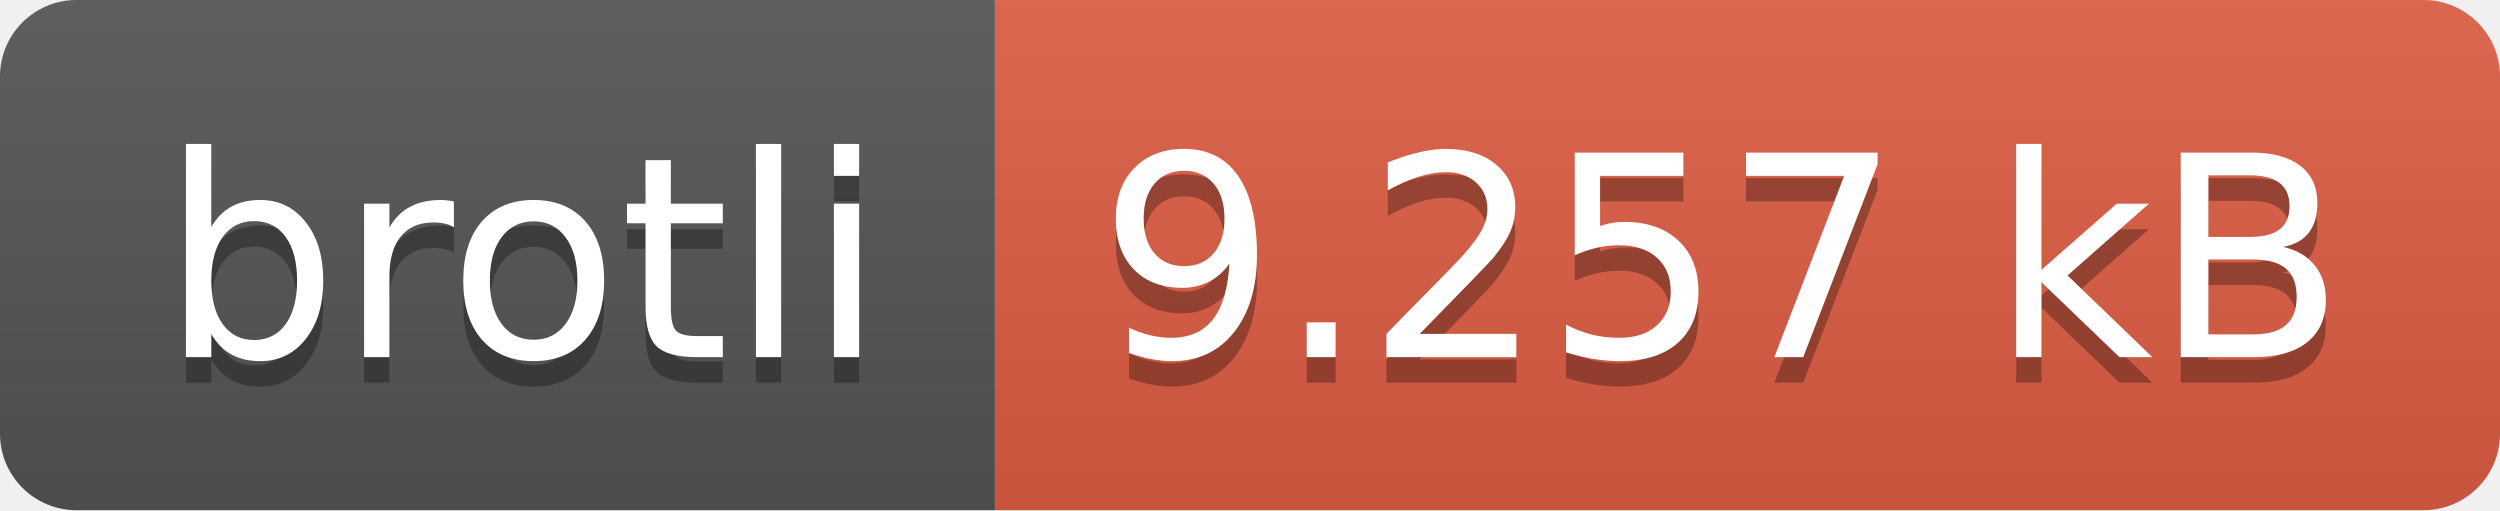
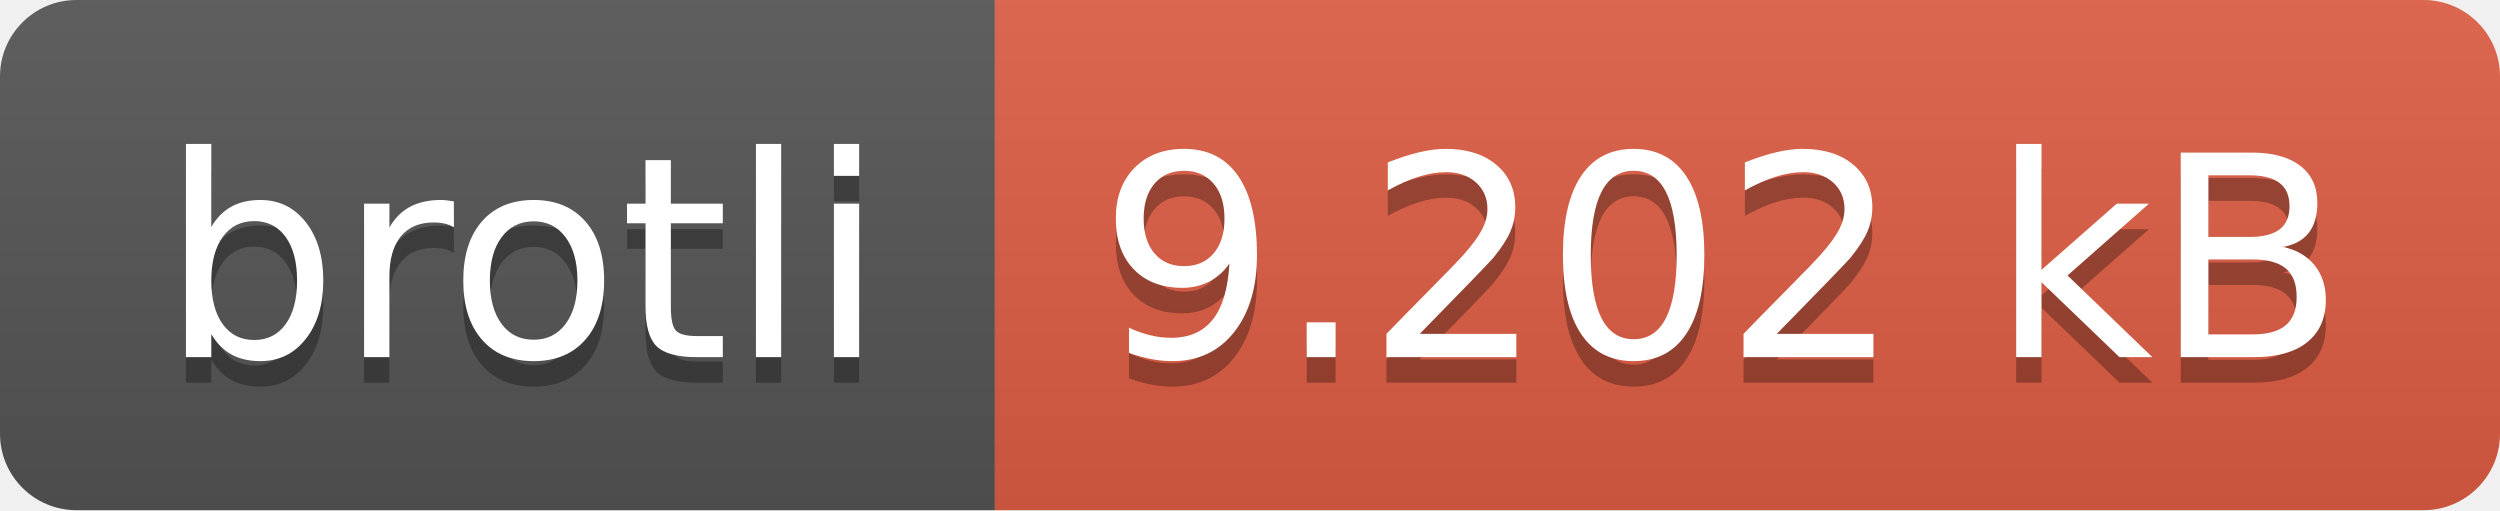
- <svg xmlns="http://www.w3.org/2000/svg" width="98" height="20" role="img" aria-label="brotli: 9.257 kB">
+ <svg xmlns="http://www.w3.org/2000/svg" width="98" height="20" role="img" aria-label="brotli: 9.202 kB">
  <linearGradient id="s" x2="0" y2="100%">
    <stop offset="0" stop-color="#bbb" stop-opacity=".1" />
    <stop offset="1" stop-opacity=".1" />
  </linearGradient>
  <clipPath id="r">
    <rect width="98" height="20" rx="3" fill="#fff" />
  </clipPath>
  <g clip-path="url(#r)">
    <rect width="39" height="20" fill="#555" />
    <rect x="39" width="59" height="20" fill="#e05d44" />
    <rect width="98" height="20" fill="url(#s)" />
  </g>
  <g fill="#fff" text-anchor="middle" font-family="Verdana,Geneva,DejaVu Sans,sans-serif" text-rendering="geometricPrecision" font-size="110">
    <text aria-hidden="true" x="205" y="150" fill="#010101" fill-opacity=".3" transform="scale(.1)" textLength="290">brotli</text>
    <text x="205" y="140" transform="scale(.1)" fill="#fff" textLength="290">brotli</text>
-     <text aria-hidden="true" x="675" y="150" fill="#010101" fill-opacity=".3" transform="scale(.1)" textLength="490">9.257 kB</text>
-     <text x="675" y="140" transform="scale(.1)" fill="#fff" textLength="490">9.257 kB</text>
+     <text aria-hidden="true" x="675" y="150" fill="#010101" fill-opacity=".3" transform="scale(.1)" textLength="490">9.202 kB</text>
+     <text x="675" y="140" transform="scale(.1)" fill="#fff" textLength="490">9.202 kB</text>
  </g>
</svg>
